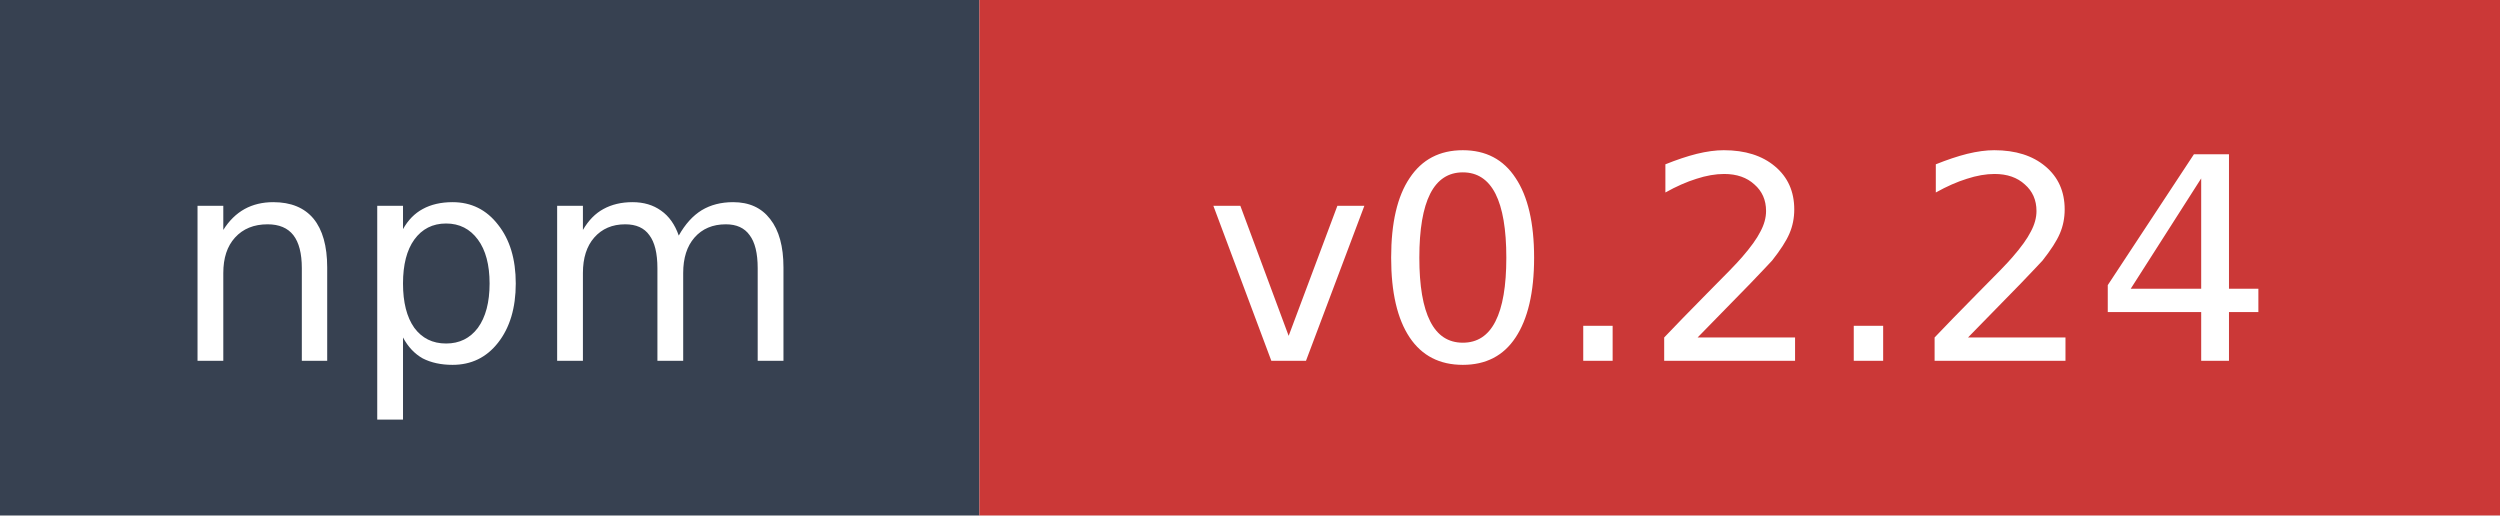
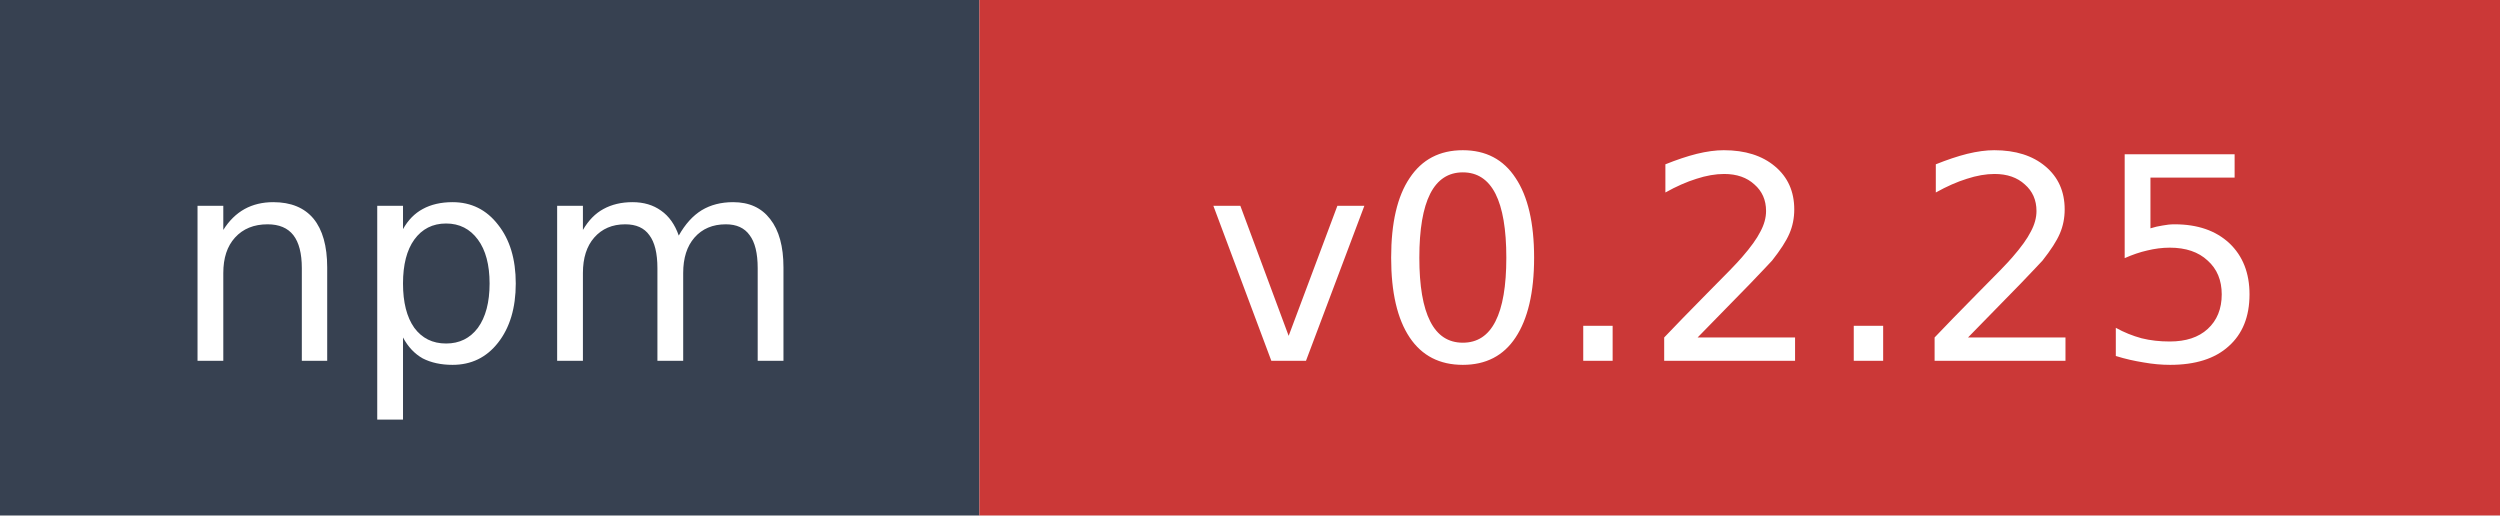
- <svg xmlns="http://www.w3.org/2000/svg" width="97" height="20" role="img" aria-label="npm: v0.2.24">
+ <svg xmlns="http://www.w3.org/2000/svg" width="97" height="20" role="img" aria-label="npm: v0.2.25">
  <rect width="38" height="20" fill="#374151" />
  <rect x="38" width="59" height="20" fill="#cb3837" />
  <text x="19" y="14" fill="#ffffff" font-family="Verdana,Geneva,DejaVu Sans,sans-serif" font-size="11" text-anchor="middle">npm</text>
-   <text x="67.5" y="14" fill="#ffffff" font-family="Verdana,Geneva,DejaVu Sans,sans-serif" font-size="11" text-anchor="middle">v0.2.24</text>
+   <text x="67.5" y="14" fill="#ffffff" font-family="Verdana,Geneva,DejaVu Sans,sans-serif" font-size="11" text-anchor="middle">v0.2.25</text>
</svg>
